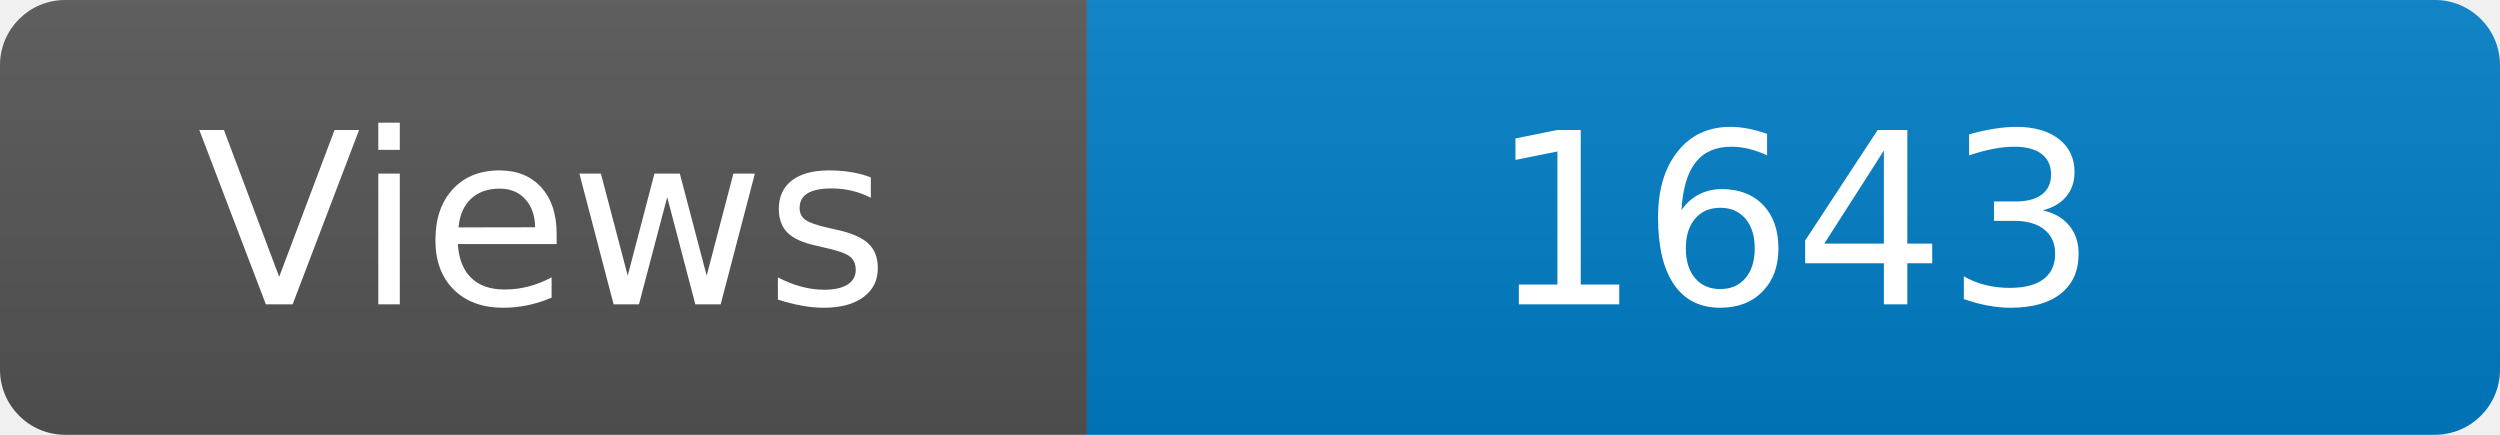
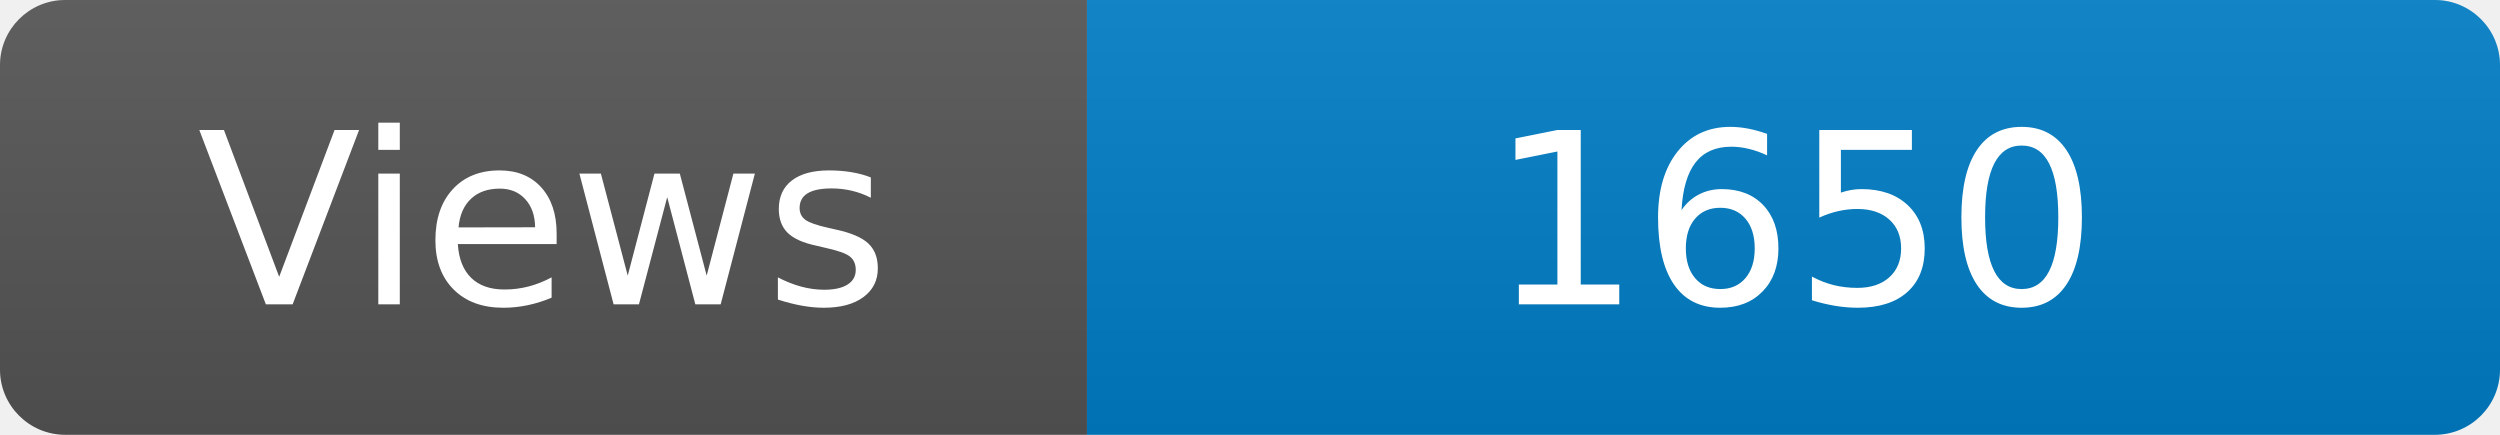
<svg xmlns="http://www.w3.org/2000/svg" width="115" height="20" role="img" aria-label="Maintained?: yes">
  <linearGradient id="s" x2="0" y2="100%">
    <stop offset="0" stop-color="#bbb" stop-opacity=".1" />
    <stop offset="1" stop-opacity=".1" />
  </linearGradient>
  <clipPath id="r">
    <rect width="115" height="20" rx="3" fill="#fff" />
  </clipPath>
  <g clip-path="url(#r)">
    <rect width="50" height="20" fill="#555" />
    <rect x="50" width="160" height="20" fill="#007ec6" />
    <rect width="115" height="20" fill="url(#s)" />
  </g>
  <g fill="#fff" text-anchor="middle" font-family="Verdana,Geneva,DejaVu Sans,sans-serif" font-size="110">
    <text x="250" y="140" transform="scale(.1)" fill="#fff">Views</text>
-     <text x="825" y="140" transform="scale(.1)" fill="#fff">1643</text>
+     <text x="825" y="140" transform="scale(.1)" fill="#fff">1650</text>
  </g>
</svg>
